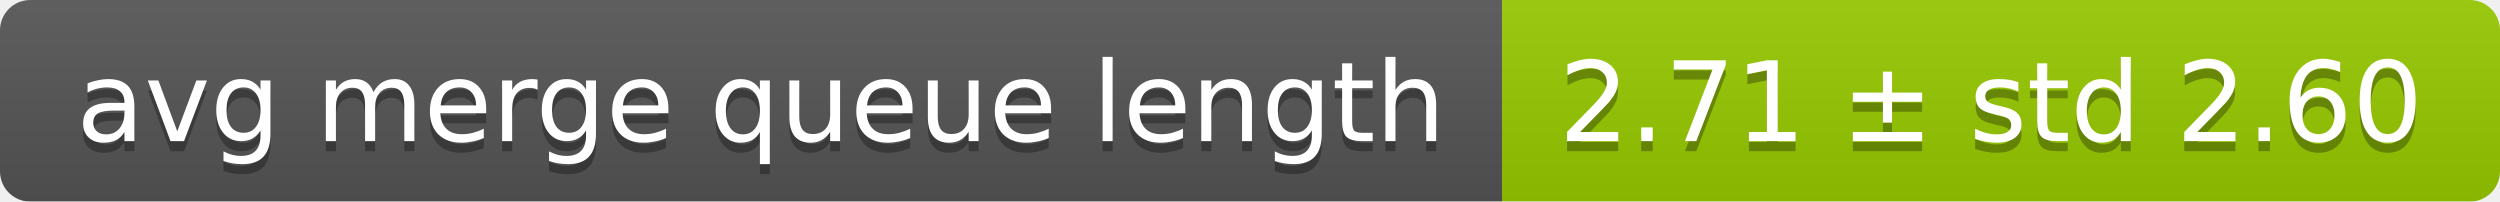
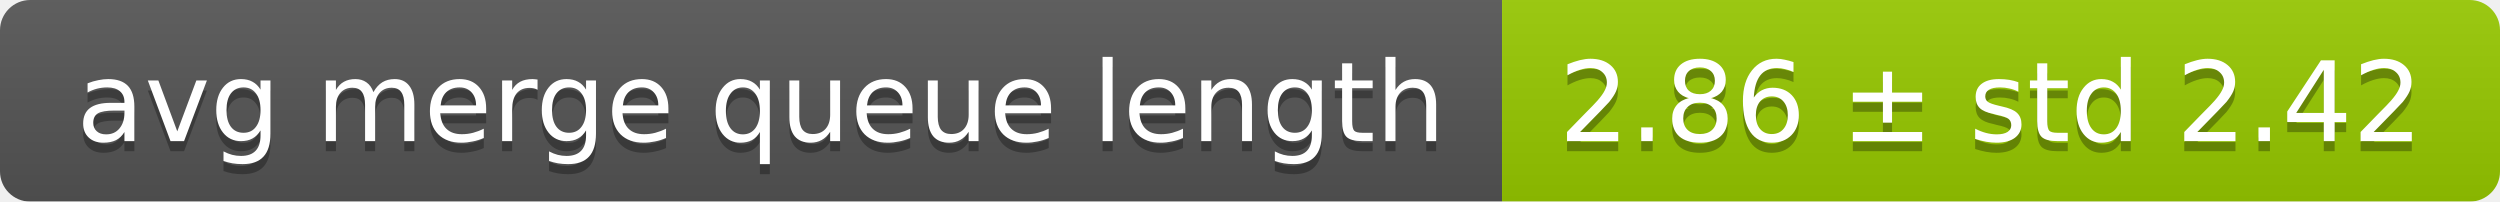
<svg xmlns="http://www.w3.org/2000/svg" width="248" height="20">
  <linearGradient id="smooth" x2="0" y2="100%">
    <stop offset="0" stop-color="#bbb" stop-opacity=".1" />
    <stop offset="1" stop-opacity=".1" />
  </linearGradient>
  <mask id="round">
    <rect width="248" height="20" rx="3" fill="#fff" />
  </mask>
  <g mask="url(#round)">
    <rect width="149" height="20" fill="#555" />
    <rect x="149" width="99" height="20" fill="#97ca00" />
    <rect width="248" height="20" fill="url(#smooth)" />
  </g>
  <g fill="#fff" text-anchor="middle" font-family="DejaVu Sans,Verdana,Geneva,sans-serif" font-size="11">
    <text x="75.5" y="15" fill="#010101" fill-opacity=".3">avg merge queue length</text>
    <text x="75.5" y="14">avg merge queue length</text>
-     <text x="197.5" y="15" fill="#010101" fill-opacity=".3">2.71 ± std 2.60</text>
-     <text x="197.5" y="14">2.71 ± std 2.60</text>
+     <text x="197.5" y="15" fill="#010101" fill-opacity=".3">2.86 ± std 2.42</text>
+     <text x="197.5" y="14">2.86 ± std 2.42</text>
  </g>
</svg>
